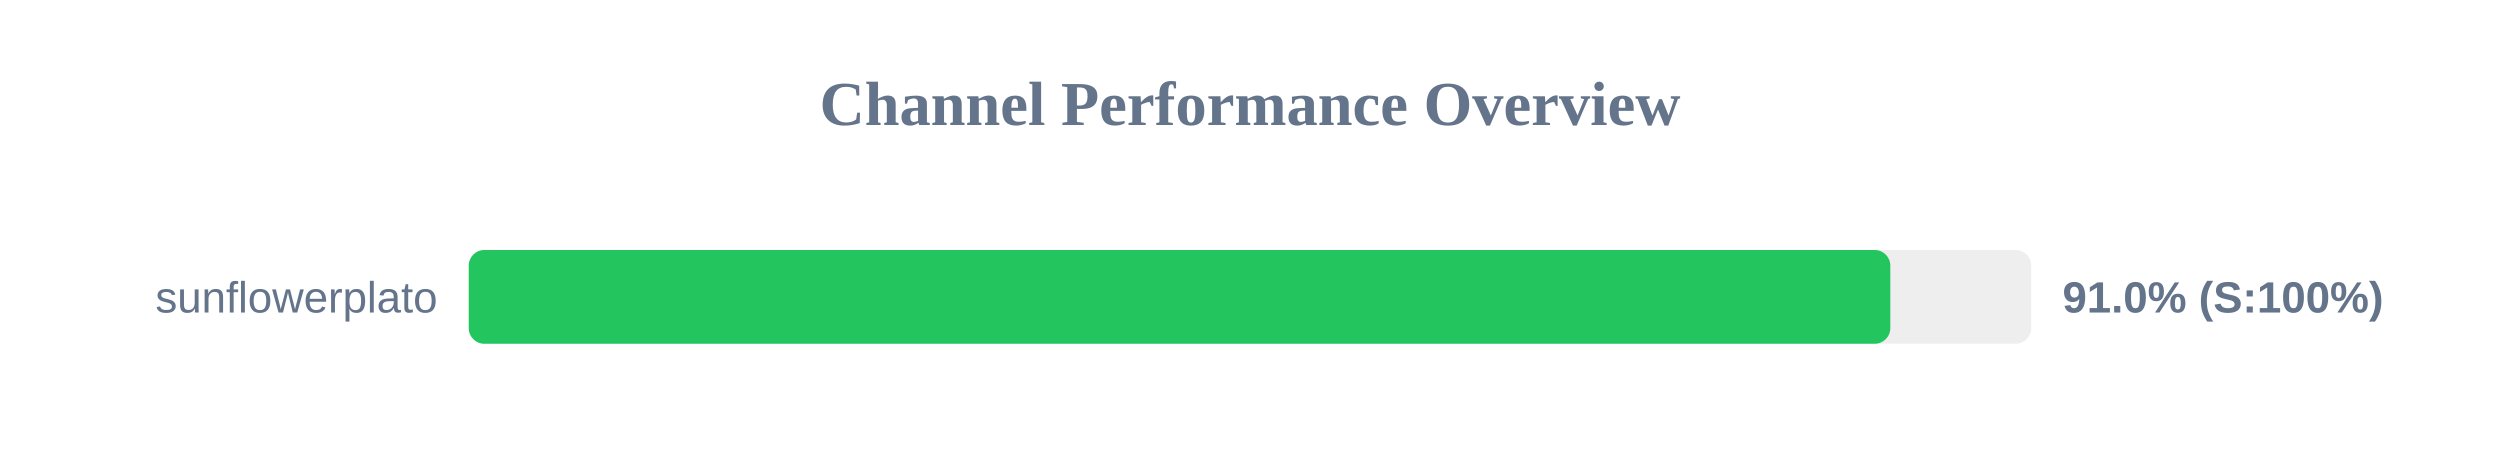
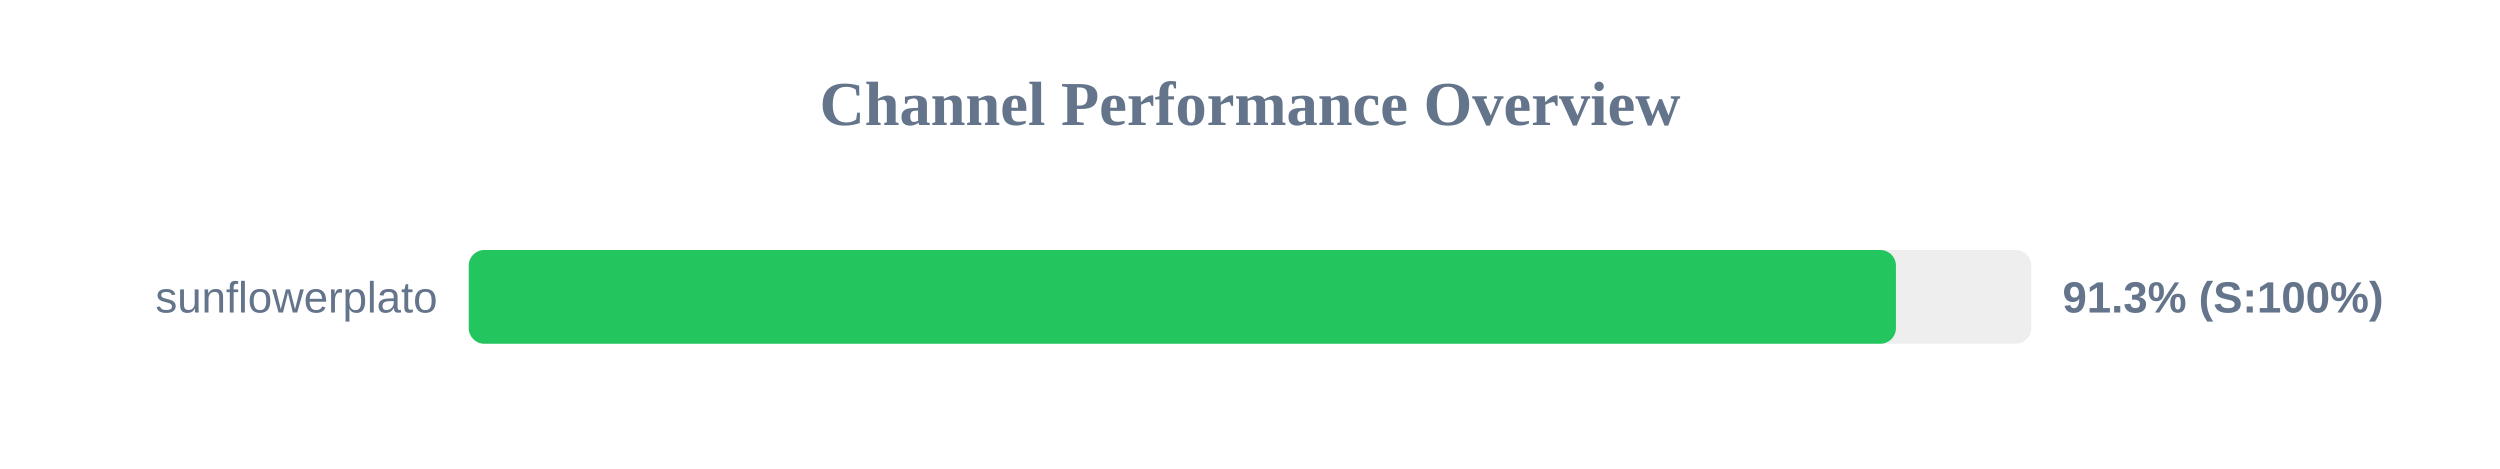
<svg xmlns="http://www.w3.org/2000/svg" width="800" height="150" version="1.1">
  <style>
        .row { font: 14px Arial; fill: #64748b; }
        .score { font: bold 14px Arial; fill: #64748b; }
    </style>
  <text x="400" y="40" text-anchor="middle" font-size="20px" font-weight="bold" fill="#64748b">Channel Performance Overview</text>
  <rect x="150" y="80" width="500" height="30" fill="#eee" rx="5" />
-   <rect x="150" y="80" width="454.9" height="30" fill="#22c55e" rx="5" />
+   <rect x="150" y="80" width="456.7" height="30" fill="#22c55e" rx="5" />
  <text x="140" y="100" text-anchor="end" class="row">sunflowerplato</text>
-   <text x="660" y="100" text-anchor="start" class="score">91.0% (S:100%)</text>
+   <text x="660" y="100" text-anchor="start" class="score">91.3% (S:100%)</text>
</svg>
